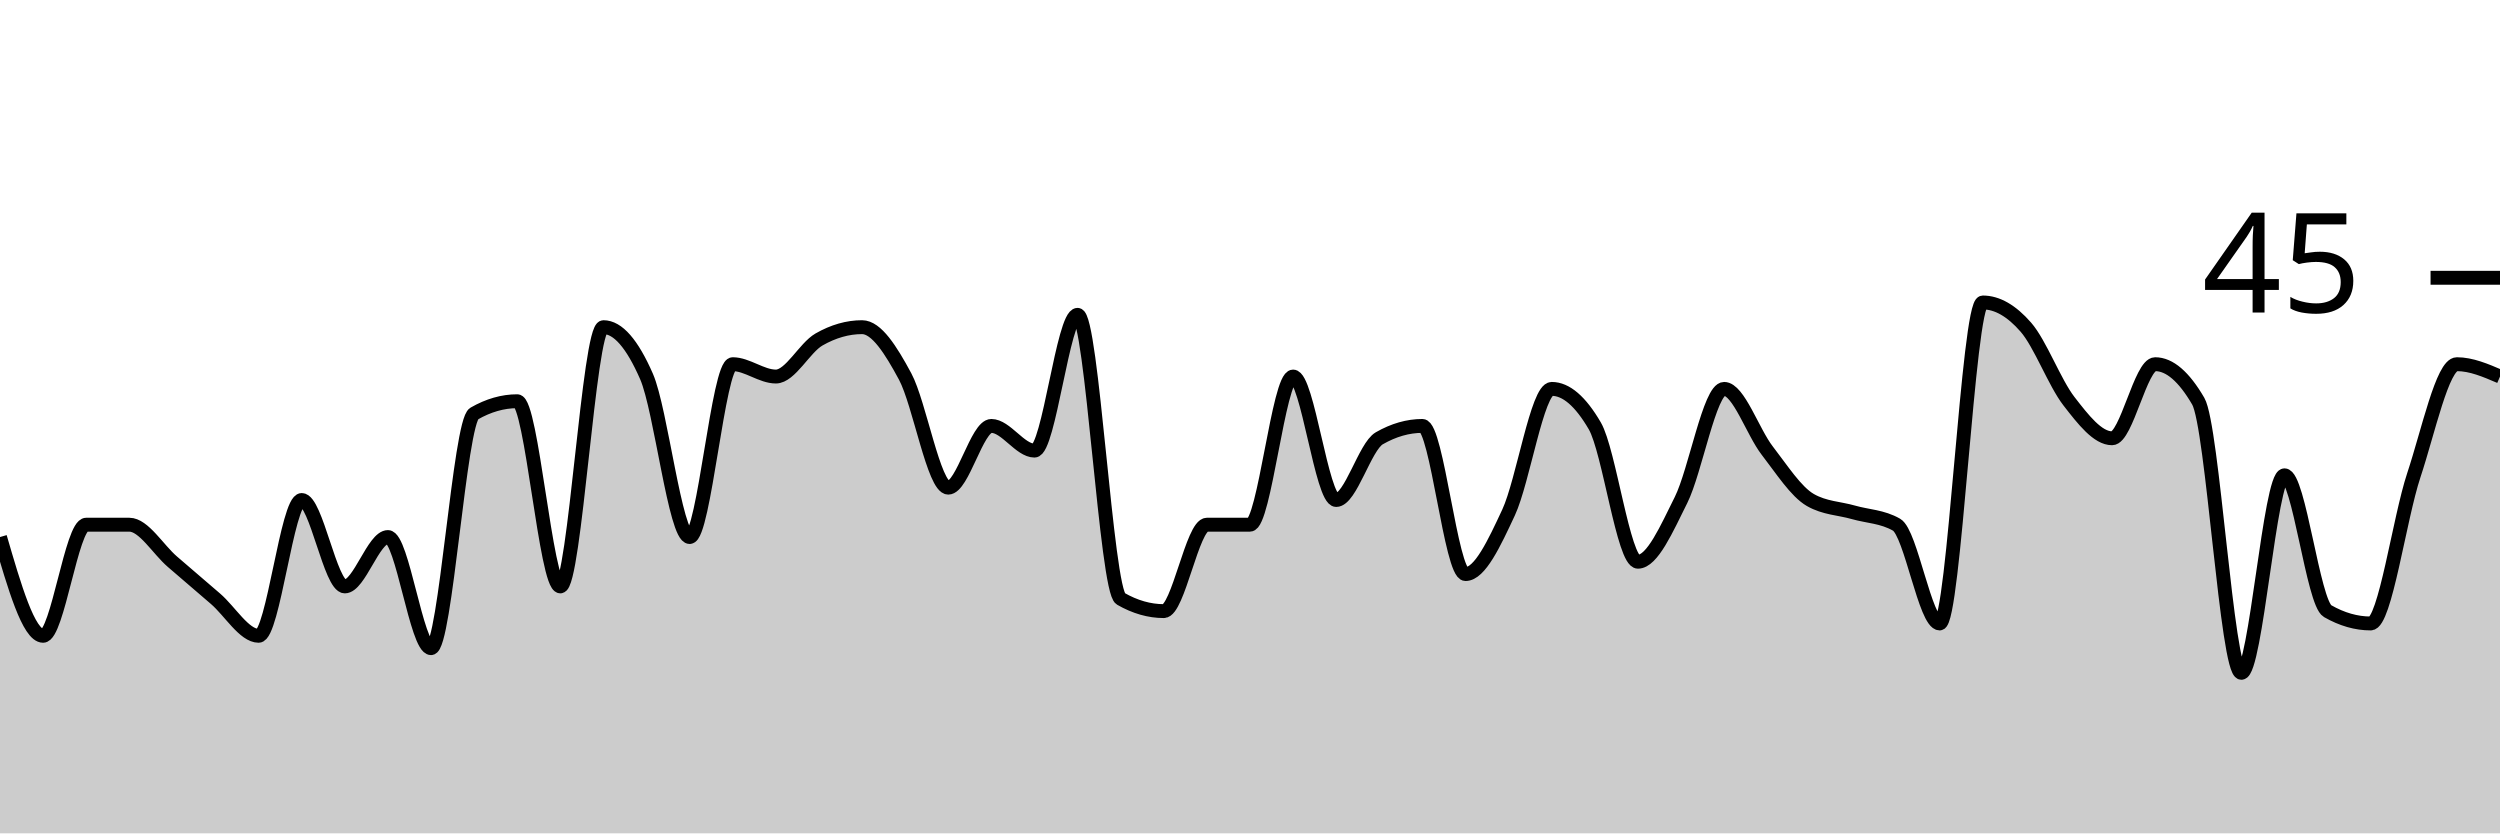
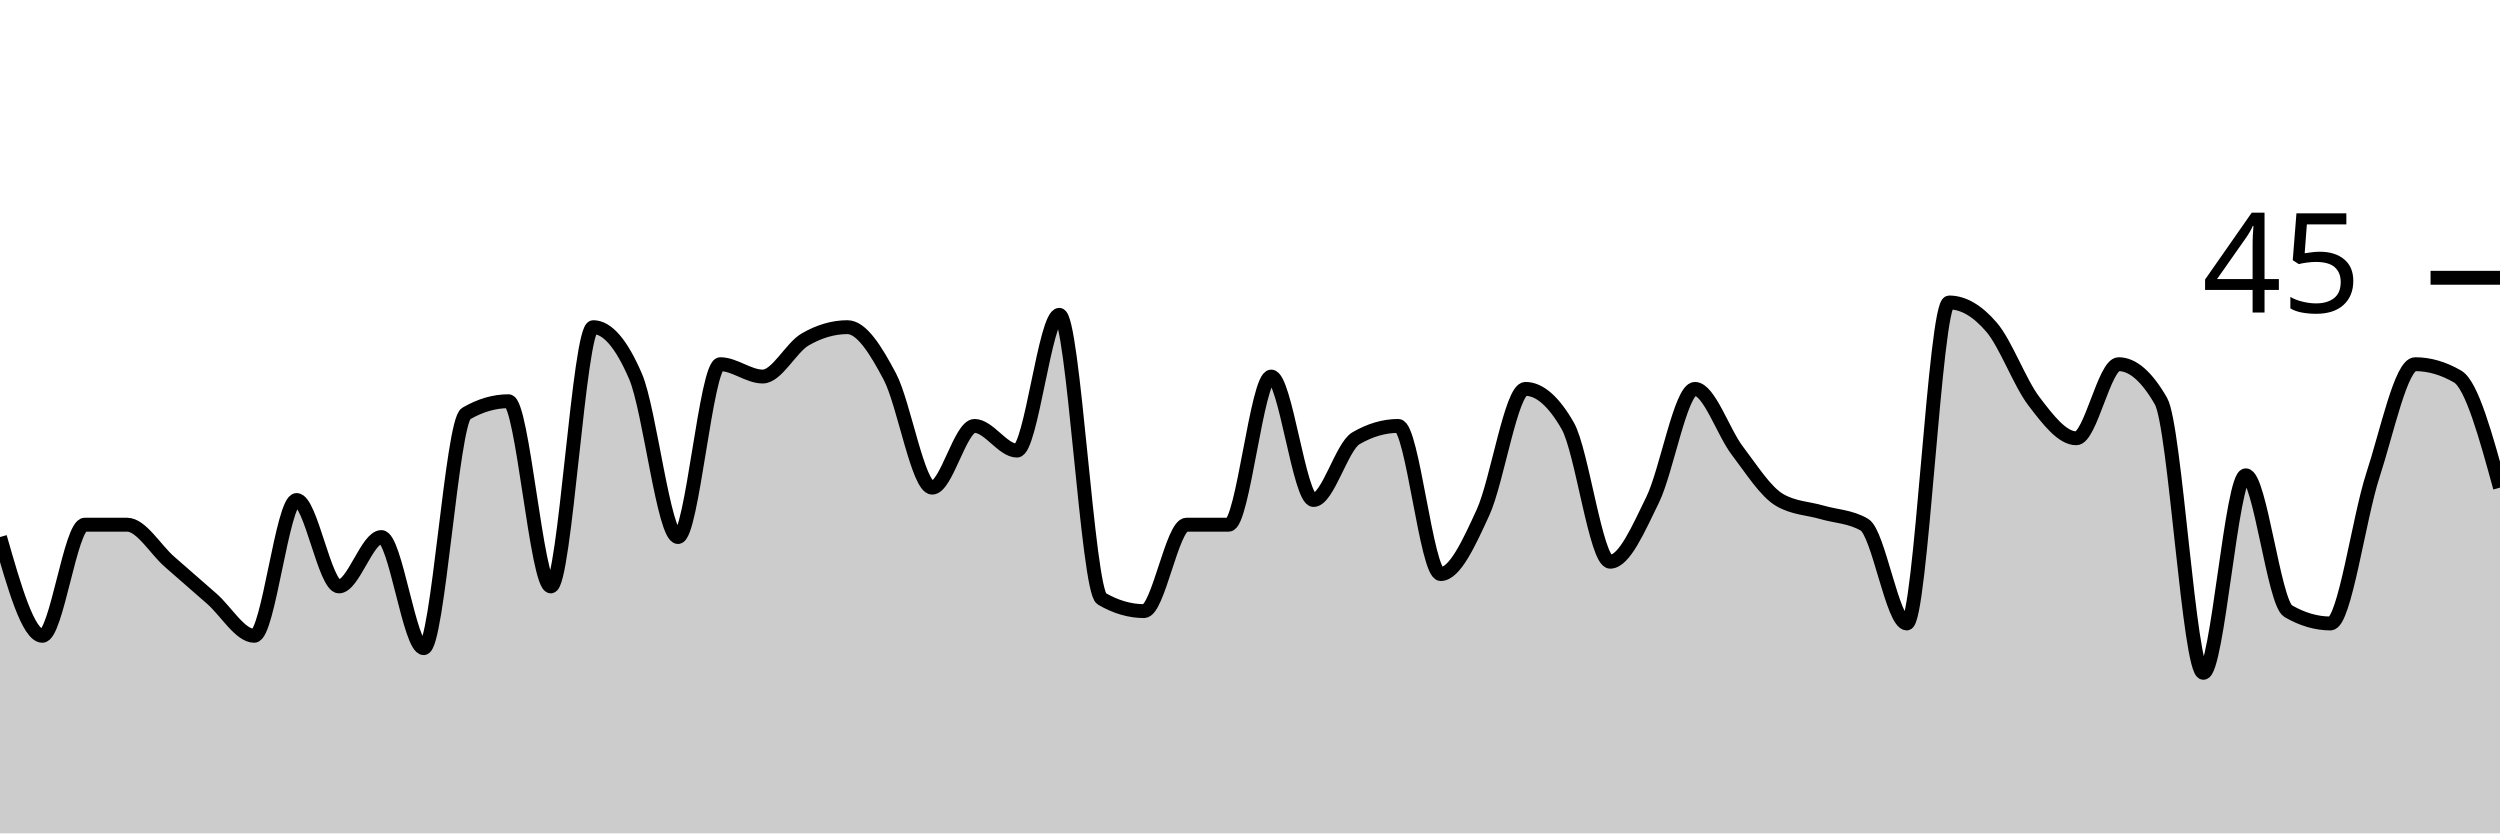
<svg xmlns="http://www.w3.org/2000/svg" viewBox="0 0 180 60">
  <g transform="translate(0,20)">
-     <path class="area" fill="rgba(0, 0, 0, 0.2)" d="M0,18.667C1.034,22.222,2.069,25.778,3.103,25.778C4.138,25.778,5.172,17.778,6.207,17.778C7.241,17.778,8.276,17.778,9.31,17.778C10.345,17.778,11.379,19.556,12.414,20.444C13.448,21.333,14.483,22.222,15.517,23.111C16.552,24,17.586,25.778,18.621,25.778C19.655,25.778,20.69,16,21.724,16C22.759,16,23.793,22.222,24.828,22.222C25.862,22.222,26.897,18.667,27.931,18.667C28.966,18.667,30,26.667,31.034,26.667C32.069,26.667,33.103,10.37,34.138,9.778C35.172,9.185,36.207,8.889,37.241,8.889C38.276,8.889,39.31,22.222,40.345,22.222C41.379,22.222,42.414,3.556,43.448,3.556C44.483,3.556,45.517,4.741,46.552,7.111C47.586,9.481,48.621,18.667,49.655,18.667C50.69,18.667,51.724,6.222,52.759,6.222C53.793,6.222,54.828,7.111,55.862,7.111C56.897,7.111,57.931,5.037,58.966,4.444C60,3.852,61.034,3.556,62.069,3.556C63.103,3.556,64.138,5.185,65.172,7.111C66.207,9.037,67.241,15.111,68.276,15.111C69.31,15.111,70.345,10.667,71.379,10.667C72.414,10.667,73.448,12.444,74.483,12.444C75.517,12.444,76.552,2.667,77.586,2.667C78.621,2.667,79.655,22.519,80.69,23.111C81.724,23.704,82.759,24,83.793,24C84.828,24,85.862,17.778,86.897,17.778C87.931,17.778,88.966,17.778,90,17.778C91.034,17.778,92.069,7.111,93.103,7.111C94.138,7.111,95.172,16,96.207,16C97.241,16,98.276,12.148,99.31,11.556C100.345,10.963,101.379,10.667,102.414,10.667C103.448,10.667,104.483,21.333,105.517,21.333C106.552,21.333,107.586,19.111,108.621,16.889C109.655,14.667,110.69,8,111.724,8C112.759,8,113.793,8.889,114.828,10.667C115.862,12.444,116.897,20.444,117.931,20.444C118.966,20.444,120,18.074,121.034,16C122.069,13.926,123.103,8,124.138,8C125.172,8,126.207,11.111,127.241,12.444C128.276,13.778,129.31,15.407,130.345,16C131.379,16.593,132.414,16.593,133.448,16.889C134.483,17.185,135.517,17.185,136.552,17.778C137.586,18.37,138.621,24.889,139.655,24.889C140.69,24.889,141.724,1.778,142.759,1.778C143.793,1.778,144.828,2.37,145.862,3.556C146.897,4.741,147.931,7.556,148.966,8.889C150,10.222,151.034,11.556,152.069,11.556C153.103,11.556,154.138,6.222,155.172,6.222C156.207,6.222,157.241,7.111,158.276,8.889C159.31,10.667,160.345,28.444,161.379,28.444C162.414,28.444,163.448,14.222,164.483,14.222C165.517,14.222,166.552,23.407,167.586,24C168.621,24.593,169.655,24.889,170.69,24.889C171.724,24.889,172.759,17.333,173.793,14.222C174.828,11.111,175.862,6.222,176.897,6.222C177.931,6.222,178.966,6.667,180,7.111L180,40C178.966,40,177.931,40,176.897,40C175.862,40,174.828,40,173.793,40C172.759,40,171.724,40,170.69,40C169.655,40,168.621,40,167.586,40C166.552,40,165.517,40,164.483,40C163.448,40,162.414,40,161.379,40C160.345,40,159.31,40,158.276,40C157.241,40,156.207,40,155.172,40C154.138,40,153.103,40,152.069,40C151.034,40,150,40,148.966,40C147.931,40,146.897,40,145.862,40C144.828,40,143.793,40,142.759,40C141.724,40,140.69,40,139.655,40C138.621,40,137.586,40,136.552,40C135.517,40,134.483,40,133.448,40C132.414,40,131.379,40,130.345,40C129.31,40,128.276,40,127.241,40C126.207,40,125.172,40,124.138,40C123.103,40,122.069,40,121.034,40C120,40,118.966,40,117.931,40C116.897,40,115.862,40,114.828,40C113.793,40,112.759,40,111.724,40C110.69,40,109.655,40,108.621,40C107.586,40,106.552,40,105.517,40C104.483,40,103.448,40,102.414,40C101.379,40,100.345,40,99.31,40C98.276,40,97.241,40,96.207,40C95.172,40,94.138,40,93.103,40C92.069,40,91.034,40,90,40C88.966,40,87.931,40,86.897,40C85.862,40,84.828,40,83.793,40C82.759,40,81.724,40,80.69,40C79.655,40,78.621,40,77.586,40C76.552,40,75.517,40,74.483,40C73.448,40,72.414,40,71.379,40C70.345,40,69.31,40,68.276,40C67.241,40,66.207,40,65.172,40C64.138,40,63.103,40,62.069,40C61.034,40,60,40,58.966,40C57.931,40,56.897,40,55.862,40C54.828,40,53.793,40,52.759,40C51.724,40,50.69,40,49.655,40C48.621,40,47.586,40,46.552,40C45.517,40,44.483,40,43.448,40C42.414,40,41.379,40,40.345,40C39.31,40,38.276,40,37.241,40C36.207,40,35.172,40,34.138,40C33.103,40,32.069,40,31.034,40C30,40,28.966,40,27.931,40C26.897,40,25.862,40,24.828,40C23.793,40,22.759,40,21.724,40C20.69,40,19.655,40,18.621,40C17.586,40,16.552,40,15.517,40C14.483,40,13.448,40,12.414,40C11.379,40,10.345,40,9.31,40C8.276,40,7.241,40,6.207,40C5.172,40,4.138,40,3.103,40C2.069,40,1.034,40,0,40Z" />
-     <path class="line" stroke="black" fill="none" d="M0,18.667C1.034,22.222,2.069,25.778,3.103,25.778C4.138,25.778,5.172,17.778,6.207,17.778C7.241,17.778,8.276,17.778,9.31,17.778C10.345,17.778,11.379,19.556,12.414,20.444C13.448,21.333,14.483,22.222,15.517,23.111C16.552,24,17.586,25.778,18.621,25.778C19.655,25.778,20.69,16,21.724,16C22.759,16,23.793,22.222,24.828,22.222C25.862,22.222,26.897,18.667,27.931,18.667C28.966,18.667,30,26.667,31.034,26.667C32.069,26.667,33.103,10.37,34.138,9.778C35.172,9.185,36.207,8.889,37.241,8.889C38.276,8.889,39.31,22.222,40.345,22.222C41.379,22.222,42.414,3.556,43.448,3.556C44.483,3.556,45.517,4.741,46.552,7.111C47.586,9.481,48.621,18.667,49.655,18.667C50.69,18.667,51.724,6.222,52.759,6.222C53.793,6.222,54.828,7.111,55.862,7.111C56.897,7.111,57.931,5.037,58.966,4.444C60,3.852,61.034,3.556,62.069,3.556C63.103,3.556,64.138,5.185,65.172,7.111C66.207,9.037,67.241,15.111,68.276,15.111C69.31,15.111,70.345,10.667,71.379,10.667C72.414,10.667,73.448,12.444,74.483,12.444C75.517,12.444,76.552,2.667,77.586,2.667C78.621,2.667,79.655,22.519,80.69,23.111C81.724,23.704,82.759,24,83.793,24C84.828,24,85.862,17.778,86.897,17.778C87.931,17.778,88.966,17.778,90,17.778C91.034,17.778,92.069,7.111,93.103,7.111C94.138,7.111,95.172,16,96.207,16C97.241,16,98.276,12.148,99.31,11.556C100.345,10.963,101.379,10.667,102.414,10.667C103.448,10.667,104.483,21.333,105.517,21.333C106.552,21.333,107.586,19.111,108.621,16.889C109.655,14.667,110.69,8,111.724,8C112.759,8,113.793,8.889,114.828,10.667C115.862,12.444,116.897,20.444,117.931,20.444C118.966,20.444,120,18.074,121.034,16C122.069,13.926,123.103,8,124.138,8C125.172,8,126.207,11.111,127.241,12.444C128.276,13.778,129.31,15.407,130.345,16C131.379,16.593,132.414,16.593,133.448,16.889C134.483,17.185,135.517,17.185,136.552,17.778C137.586,18.37,138.621,24.889,139.655,24.889C140.69,24.889,141.724,1.778,142.759,1.778C143.793,1.778,144.828,2.37,145.862,3.556C146.897,4.741,147.931,7.556,148.966,8.889C150,10.222,151.034,11.556,152.069,11.556C153.103,11.556,154.138,6.222,155.172,6.222C156.207,6.222,157.241,7.111,158.276,8.889C159.31,10.667,160.345,28.444,161.379,28.444C162.414,28.444,163.448,14.222,164.483,14.222C165.517,14.222,166.552,23.407,167.586,24C168.621,24.593,169.655,24.889,170.69,24.889C171.724,24.889,172.759,17.333,173.793,14.222C174.828,11.111,175.862,6.222,176.897,6.222C177.931,6.222,178.966,6.667,180,7.111" />
+     <path class="area" fill="rgba(0, 0, 0, 0.2)" d="M0,18.667C1.017,22.222,2.034,25.778,3.051,25.778C4.068,25.778,5.085,17.778,6.102,17.778C7.119,17.778,8.136,17.778,9.153,17.778C10.169,17.778,11.186,19.556,12.203,20.444C13.22,21.333,14.237,22.222,15.254,23.111C16.271,24,17.288,25.778,18.305,25.778C19.322,25.778,20.339,16,21.356,16C22.373,16,23.39,22.222,24.407,22.222C25.424,22.222,26.441,18.667,27.458,18.667C28.475,18.667,29.492,26.667,30.508,26.667C31.525,26.667,32.542,10.37,33.559,9.778C34.576,9.185,35.593,8.889,36.61,8.889C37.627,8.889,38.644,22.222,39.661,22.222C40.678,22.222,41.695,3.556,42.712,3.556C43.729,3.556,44.746,4.741,45.763,7.111C46.78,9.481,47.797,18.667,48.814,18.667C49.831,18.667,50.847,6.222,51.864,6.222C52.881,6.222,53.898,7.111,54.915,7.111C55.932,7.111,56.949,5.037,57.966,4.444C58.983,3.852,60,3.556,61.017,3.556C62.034,3.556,63.051,5.185,64.068,7.111C65.085,9.037,66.102,15.111,67.119,15.111C68.136,15.111,69.153,10.667,70.169,10.667C71.186,10.667,72.203,12.444,73.22,12.444C74.237,12.444,75.254,2.667,76.271,2.667C77.288,2.667,78.305,22.519,79.322,23.111C80.339,23.704,81.356,24,82.373,24C83.39,24,84.407,17.778,85.424,17.778C86.441,17.778,87.458,17.778,88.475,17.778C89.492,17.778,90.508,7.111,91.525,7.111C92.542,7.111,93.559,16,94.576,16C95.593,16,96.61,12.148,97.627,11.556C98.644,10.963,99.661,10.667,100.678,10.667C101.695,10.667,102.712,21.333,103.729,21.333C104.746,21.333,105.763,19.111,106.78,16.889C107.797,14.667,108.814,8,109.831,8C110.847,8,111.864,8.889,112.881,10.667C113.898,12.444,114.915,20.444,115.932,20.444C116.949,20.444,117.966,18.074,118.983,16C120,13.926,121.017,8,122.034,8C123.051,8,124.068,11.111,125.085,12.444C126.102,13.778,127.119,15.407,128.136,16C129.153,16.593,130.169,16.593,131.186,16.889C132.203,17.185,133.22,17.185,134.237,17.778C135.254,18.37,136.271,24.889,137.288,24.889C138.305,24.889,139.322,1.778,140.339,1.778C141.356,1.778,142.373,2.37,143.39,3.556C144.407,4.741,145.424,7.556,146.441,8.889C147.458,10.222,148.475,11.556,149.492,11.556C150.508,11.556,151.525,6.222,152.542,6.222C153.559,6.222,154.576,7.111,155.593,8.889C156.61,10.667,157.627,28.444,158.644,28.444C159.661,28.444,160.678,14.222,161.695,14.222C162.712,14.222,163.729,23.407,164.746,24C165.763,24.593,166.78,24.889,167.797,24.889C168.814,24.889,169.831,17.333,170.847,14.222C171.864,11.111,172.881,6.222,173.898,6.222C174.915,6.222,175.932,6.519,176.949,7.111C177.966,7.704,178.983,11.407,180,15.111L180,40C178.983,40,177.966,40,176.949,40C175.932,40,174.915,40,173.898,40C172.881,40,171.864,40,170.847,40C169.831,40,168.814,40,167.797,40C166.78,40,165.763,40,164.746,40C163.729,40,162.712,40,161.695,40C160.678,40,159.661,40,158.644,40C157.627,40,156.61,40,155.593,40C154.576,40,153.559,40,152.542,40C151.525,40,150.508,40,149.492,40C148.475,40,147.458,40,146.441,40C145.424,40,144.407,40,143.39,40C142.373,40,141.356,40,140.339,40C139.322,40,138.305,40,137.288,40C136.271,40,135.254,40,134.237,40C133.22,40,132.203,40,131.186,40C130.169,40,129.153,40,128.136,40C127.119,40,126.102,40,125.085,40C124.068,40,123.051,40,122.034,40C121.017,40,120,40,118.983,40C117.966,40,116.949,40,115.932,40C114.915,40,113.898,40,112.881,40C111.864,40,110.847,40,109.831,40C108.814,40,107.797,40,106.78,40C105.763,40,104.746,40,103.729,40C102.712,40,101.695,40,100.678,40C99.661,40,98.644,40,97.627,40C96.61,40,95.593,40,94.576,40C93.559,40,92.542,40,91.525,40C90.508,40,89.492,40,88.475,40C87.458,40,86.441,40,85.424,40C84.407,40,83.39,40,82.373,40C81.356,40,80.339,40,79.322,40C78.305,40,77.288,40,76.271,40C75.254,40,74.237,40,73.22,40C72.203,40,71.186,40,70.169,40C69.153,40,68.136,40,67.119,40C66.102,40,65.085,40,64.068,40C63.051,40,62.034,40,61.017,40C60,40,58.983,40,57.966,40C56.949,40,55.932,40,54.915,40C53.898,40,52.881,40,51.864,40C50.847,40,49.831,40,48.814,40C47.797,40,46.78,40,45.763,40C44.746,40,43.729,40,42.712,40C41.695,40,40.678,40,39.661,40C38.644,40,37.627,40,36.61,40C35.593,40,34.576,40,33.559,40C32.542,40,31.525,40,30.508,40C29.492,40,28.475,40,27.458,40C26.441,40,25.424,40,24.407,40C23.39,40,22.373,40,21.356,40C20.339,40,19.322,40,18.305,40C17.288,40,16.271,40,15.254,40C14.237,40,13.22,40,12.203,40C11.186,40,10.169,40,9.153,40C8.136,40,7.119,40,6.102,40C5.085,40,4.068,40,3.051,40C2.034,40,1.017,40,0,40Z" />
+     <path class="line" stroke="black" fill="none" d="M0,18.667C1.017,22.222,2.034,25.778,3.051,25.778C4.068,25.778,5.085,17.778,6.102,17.778C7.119,17.778,8.136,17.778,9.153,17.778C10.169,17.778,11.186,19.556,12.203,20.444C13.22,21.333,14.237,22.222,15.254,23.111C16.271,24,17.288,25.778,18.305,25.778C19.322,25.778,20.339,16,21.356,16C22.373,16,23.39,22.222,24.407,22.222C25.424,22.222,26.441,18.667,27.458,18.667C28.475,18.667,29.492,26.667,30.508,26.667C31.525,26.667,32.542,10.37,33.559,9.778C34.576,9.185,35.593,8.889,36.61,8.889C37.627,8.889,38.644,22.222,39.661,22.222C40.678,22.222,41.695,3.556,42.712,3.556C43.729,3.556,44.746,4.741,45.763,7.111C46.78,9.481,47.797,18.667,48.814,18.667C49.831,18.667,50.847,6.222,51.864,6.222C52.881,6.222,53.898,7.111,54.915,7.111C55.932,7.111,56.949,5.037,57.966,4.444C58.983,3.852,60,3.556,61.017,3.556C62.034,3.556,63.051,5.185,64.068,7.111C65.085,9.037,66.102,15.111,67.119,15.111C68.136,15.111,69.153,10.667,70.169,10.667C71.186,10.667,72.203,12.444,73.22,12.444C74.237,12.444,75.254,2.667,76.271,2.667C77.288,2.667,78.305,22.519,79.322,23.111C80.339,23.704,81.356,24,82.373,24C83.39,24,84.407,17.778,85.424,17.778C86.441,17.778,87.458,17.778,88.475,17.778C89.492,17.778,90.508,7.111,91.525,7.111C92.542,7.111,93.559,16,94.576,16C95.593,16,96.61,12.148,97.627,11.556C98.644,10.963,99.661,10.667,100.678,10.667C101.695,10.667,102.712,21.333,103.729,21.333C104.746,21.333,105.763,19.111,106.78,16.889C107.797,14.667,108.814,8,109.831,8C110.847,8,111.864,8.889,112.881,10.667C113.898,12.444,114.915,20.444,115.932,20.444C116.949,20.444,117.966,18.074,118.983,16C120,13.926,121.017,8,122.034,8C123.051,8,124.068,11.111,125.085,12.444C126.102,13.778,127.119,15.407,128.136,16C129.153,16.593,130.169,16.593,131.186,16.889C132.203,17.185,133.22,17.185,134.237,17.778C135.254,18.37,136.271,24.889,137.288,24.889C138.305,24.889,139.322,1.778,140.339,1.778C141.356,1.778,142.373,2.37,143.39,3.556C144.407,4.741,145.424,7.556,146.441,8.889C147.458,10.222,148.475,11.556,149.492,11.556C150.508,11.556,151.525,6.222,152.542,6.222C153.559,6.222,154.576,7.111,155.593,8.889C156.61,10.667,157.627,28.444,158.644,28.444C159.661,28.444,160.678,14.222,161.695,14.222C162.712,14.222,163.729,23.407,164.746,24C165.763,24.593,166.78,24.889,167.797,24.889C168.814,24.889,169.831,17.333,170.847,14.222C171.864,11.111,172.881,6.222,173.898,6.222C174.915,6.222,175.932,6.519,176.949,7.111C177.966,7.704,178.983,11.407,180,15.111" />
    <path class="axis-ceiling" stroke-width="1" stroke="black" fill="none" d="M175,0L180,0" />
    <text class="axis-ceiling-label" font-family="sans-serif" text-anchor="end" font-size="10px" x="170" y="2.5">45</text>
  </g>
</svg>
